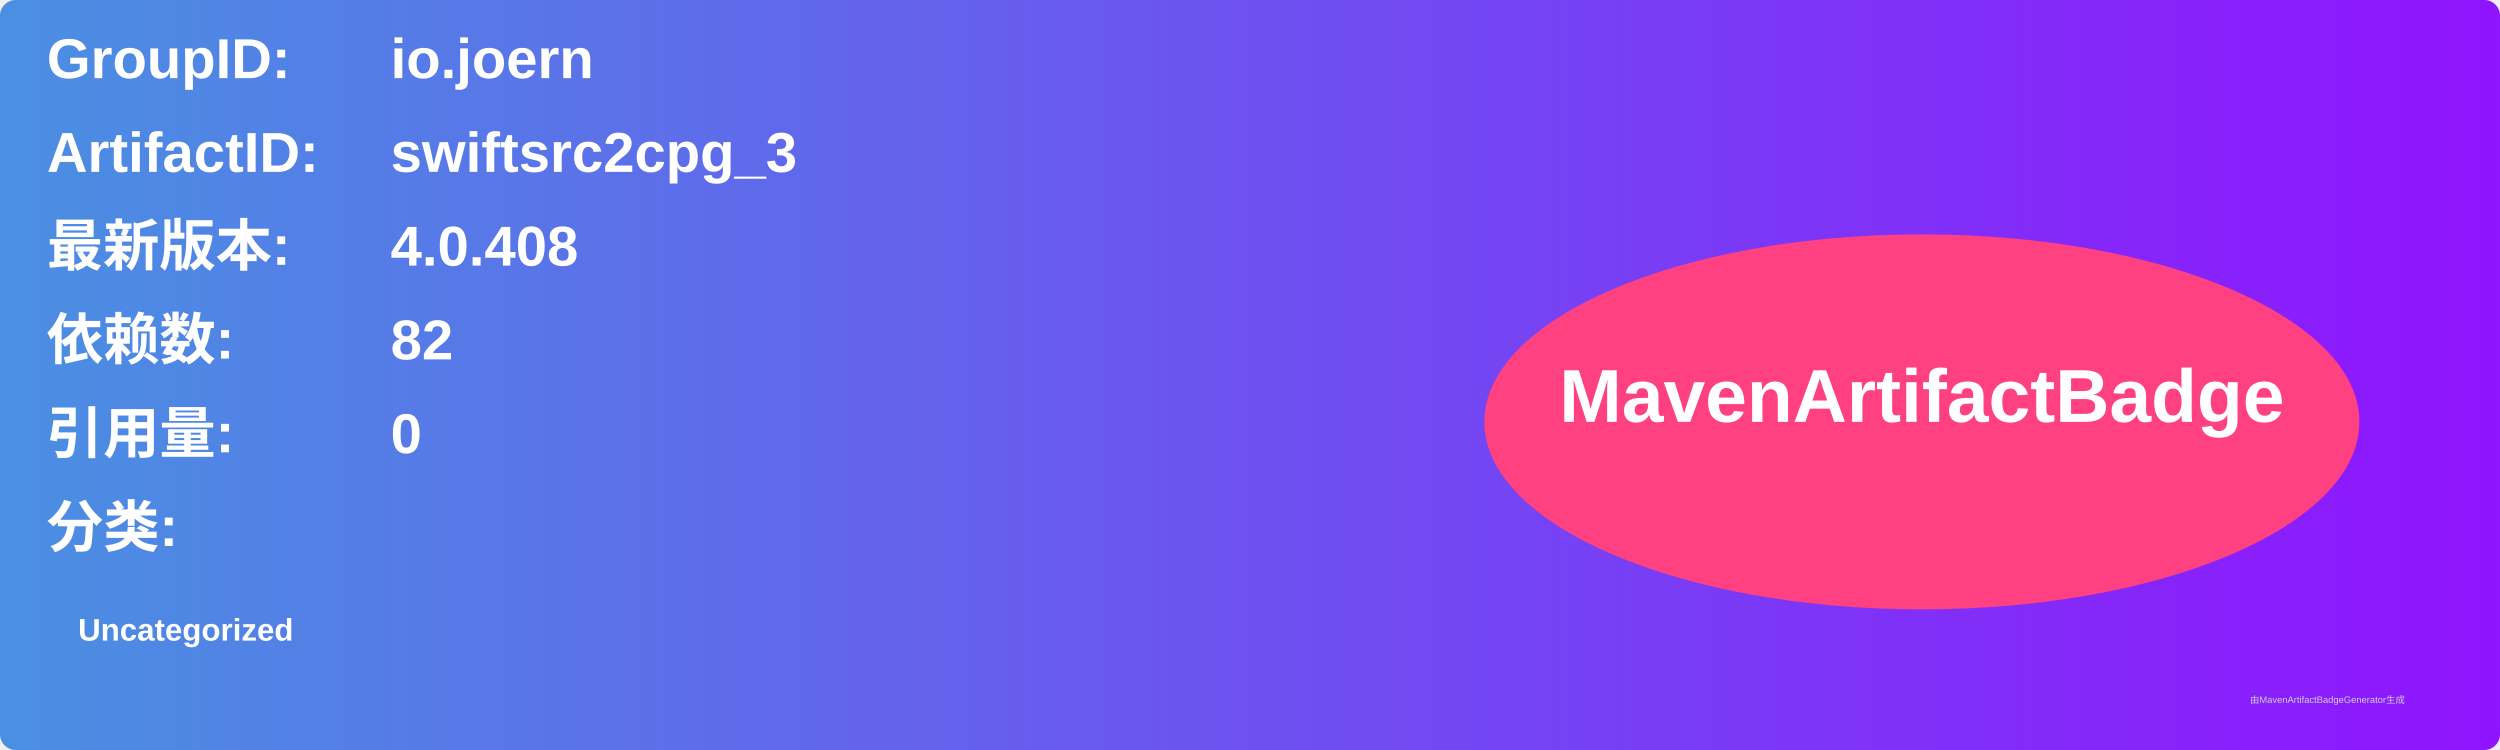
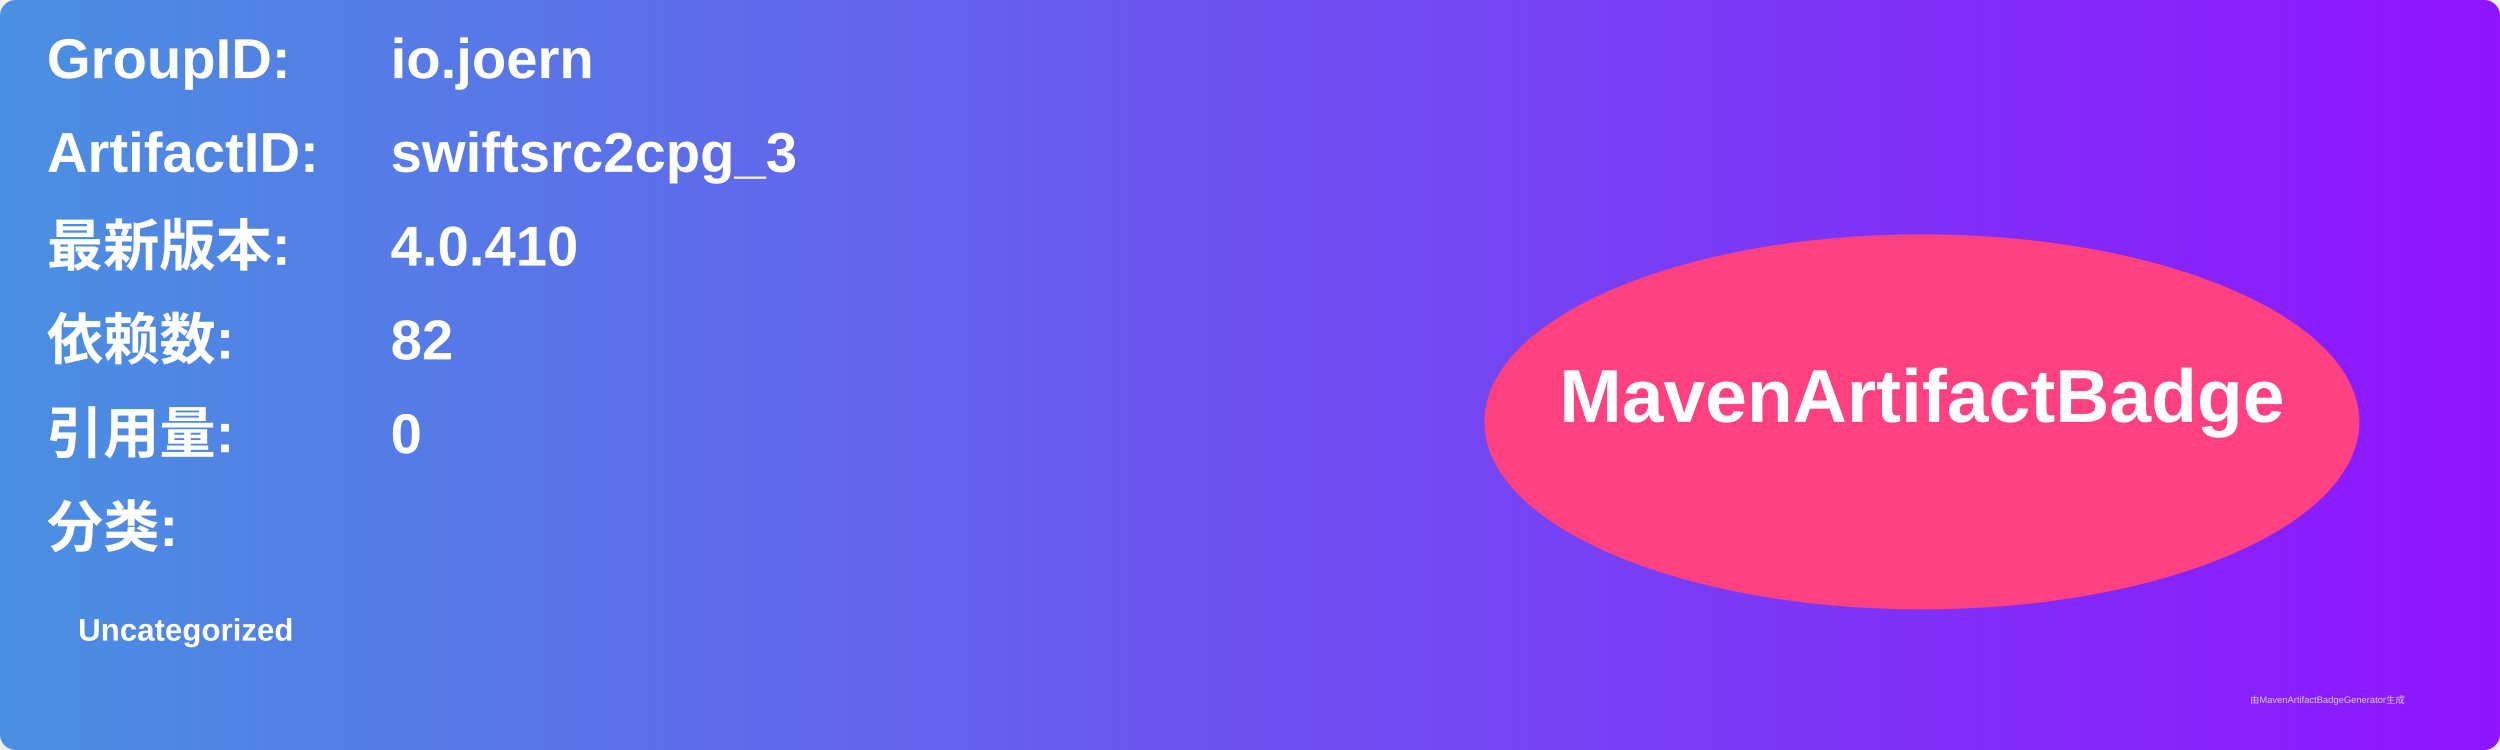
<svg xmlns="http://www.w3.org/2000/svg" width="800" height="240" viewBox="0 0 800 240">
  <linearGradient id="grad" x1="0%" y1="0%" x2="100%" y2="0%">
    <stop offset="0%" stop-color="#4a90e2" />
    <stop offset="100%" stop-color="#9013fe" />
  </linearGradient>
  <rect width="100%" height="100%" rx="5" ry="5" fill="url(#grad)" />
  <g transform="translate(15, 15)">
    <text x="0" y="10" font-family="Arial" font-size="18" fill="white" font-weight="bold" width="260">GroupID:</text>
    <text x="110" y="10" font-family="Arial" font-size="18" fill="white" font-weight="bold" width="460">io.joern</text>
    <text x="0" y="40" font-family="Arial" font-size="18" fill="white" font-weight="bold" width="260">ArtifactID:</text>
    <text x="110" y="40" font-family="Arial" font-size="18" fill="white" font-weight="bold" width="460">swiftsrc2cpg_3</text>
    <text x="0" y="70" font-family="Arial" font-size="18" fill="white" font-weight="bold">最新版本:</text>
    <text x="110" y="70" font-family="Arial" font-size="18" fill="white" font-weight="bold">
-       <tspan font-weight="bold">4.0.408</tspan>
+       <tspan font-weight="bold">4.0.410</tspan>
    </text>
    <text x="0" y="100" font-family="Arial" font-size="18" fill="white" font-weight="bold">依赖数: </text>
    <text x="110" y="100" font-family="Arial" font-size="18" fill="white">
      <tspan font-weight="bold">82</tspan>
    </text>
    <text x="0" y="130" font-family="Arial" font-size="18" fill="white" font-weight="bold">引用量: </text>
    <text x="110" y="130" font-family="Arial" font-size="18" fill="white">
      <tspan font-weight="bold">0</tspan>
    </text>
    <text x="0" y="160" font-family="Arial" font-size="18" fill="white" font-weight="bold">分类:</text>
    <text x="10" y="190" font-family="Arial" font-size="10" fill="white">
      <tspan font-weight="bold">Uncategorized</tspan>
    </text>
    <ellipse cx="600" cy="120" rx="140" ry="60" fill="#ff4081" />
    <text x="600" y="120" text-anchor="middle" font-family="Arial" font-size="24" fill="white" font-weight="bold">MavenArtifactBadge</text>
  </g>
  <text x="720" y="225" font-family="Arial" font-size="3" fill="#d0d0d0">由MavenArtifactBadgeGenerator生成</text>
</svg>
